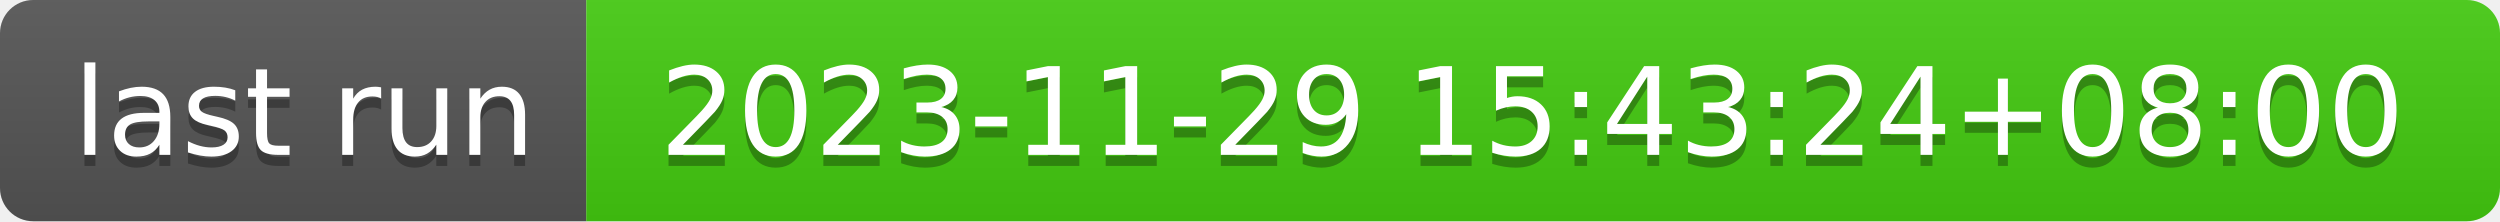
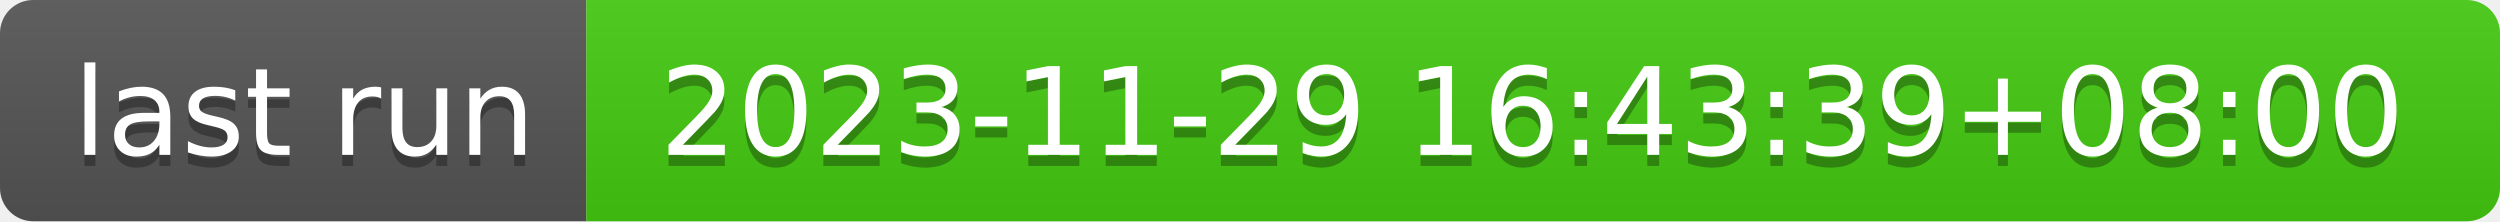
- <svg xmlns="http://www.w3.org/2000/svg" width="226" height="20" role="img" aria-label="last run: 2023-11-29 15:43:24+08:00">
+ <svg xmlns="http://www.w3.org/2000/svg" width="226" height="20" role="img" aria-label="last run: 2023-11-29 16:43:39+08:00">
  <linearGradient id="s" x2="0" y2="100%">
    <stop offset="0" stop-color="#bbb" stop-opacity=".1" />
    <stop offset="1" stop-opacity=".1" />
  </linearGradient>
  <clipPath id="r">
    <rect width="226" height="20" rx="3" fill="#fff" />
  </clipPath>
  <g clip-path="url(#r)">
    <rect width="53" height="20" fill="#555" />
    <rect x="53" width="173" height="20" fill="#4c1" />
    <rect width="226" height="20" fill="url(#s)" />
  </g>
  <g fill="#fff" text-anchor="middle" font-family="Verdana,Geneva,DejaVu Sans,sans-serif" text-rendering="geometricPrecision" font-size="110">
    <text aria-hidden="true" x="275" y="150" fill="#010101" fill-opacity=".3" transform="scale(.1)" textLength="430">last run</text>
    <text x="275" y="140" transform="scale(.1)" fill="#fff" textLength="430">last run</text>
-     <text aria-hidden="true" x="1385" y="150" fill="#010101" fill-opacity=".3" transform="scale(.1)" textLength="1630">2023-11-29 15:43:24+08:00</text>
-     <text x="1385" y="140" transform="scale(.1)" fill="#fff" textLength="1630">2023-11-29 15:43:24+08:00</text>
+     <text aria-hidden="true" x="1385" y="150" fill="#010101" fill-opacity=".3" transform="scale(.1)" textLength="1630">2023-11-29 16:43:39+08:00</text>
+     <text x="1385" y="140" transform="scale(.1)" fill="#fff" textLength="1630">2023-11-29 16:43:39+08:00</text>
  </g>
</svg>
